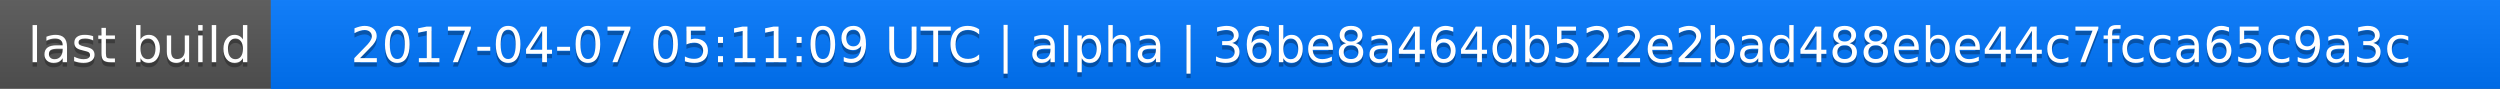
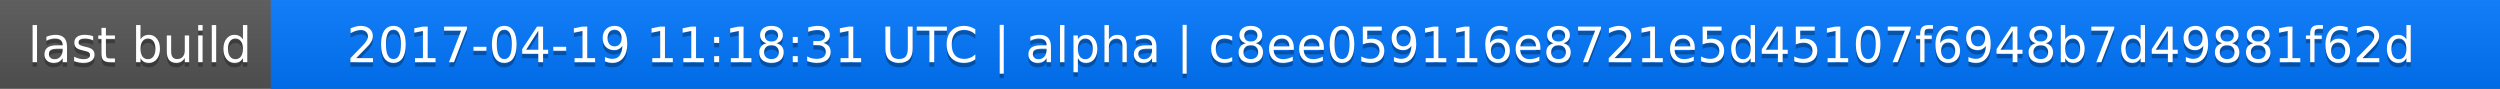
<svg xmlns="http://www.w3.org/2000/svg" width="563" height="20">
  <linearGradient id="a" x2="0" y2="100%">
    <stop offset="0" stop-color="#bbb" stop-opacity=".1" />
    <stop offset="1" stop-opacity=".1" />
  </linearGradient>
  <rect rx="0" width="563" height="20" fill="#555" />
  <rect rx="0" x="61" width="502" height="20" fill="#07f" />
  <path fill="#07f" d="M61 0h4v20h-4z" />
  <rect rx="0" width="563" height="20" fill="url(#a)" />
  <g fill="#fff" text-anchor="middle" font-family="DejaVu Sans,Verdana,Geneva,sans-serif" font-size="11">
    <text x="31.5" y="15" fill="#010101" fill-opacity=".3">last build</text>
    <text x="31.5" y="14">last build</text>
-     <text x="311" y="15" fill="#010101" fill-opacity=".3">2017-04-07 05:11:09 UTC | alpha | 36be8a464db522e2bad488ebe44c7fcca65c9a3c</text>
-     <text x="311" y="14">2017-04-07 05:11:09 UTC | alpha | 36be8a464db522e2bad488ebe44c7fcca65c9a3c</text>
+     <text x="311" y="15" fill="#010101" fill-opacity=".3">2017-04-19 11:18:31 UTC | alpha | c8ee059116e8721e5d45107f6948b7d49881f62d</text>
+     <text x="311" y="14">2017-04-19 11:18:31 UTC | alpha | c8ee059116e8721e5d45107f6948b7d49881f62d</text>
  </g>
</svg>
